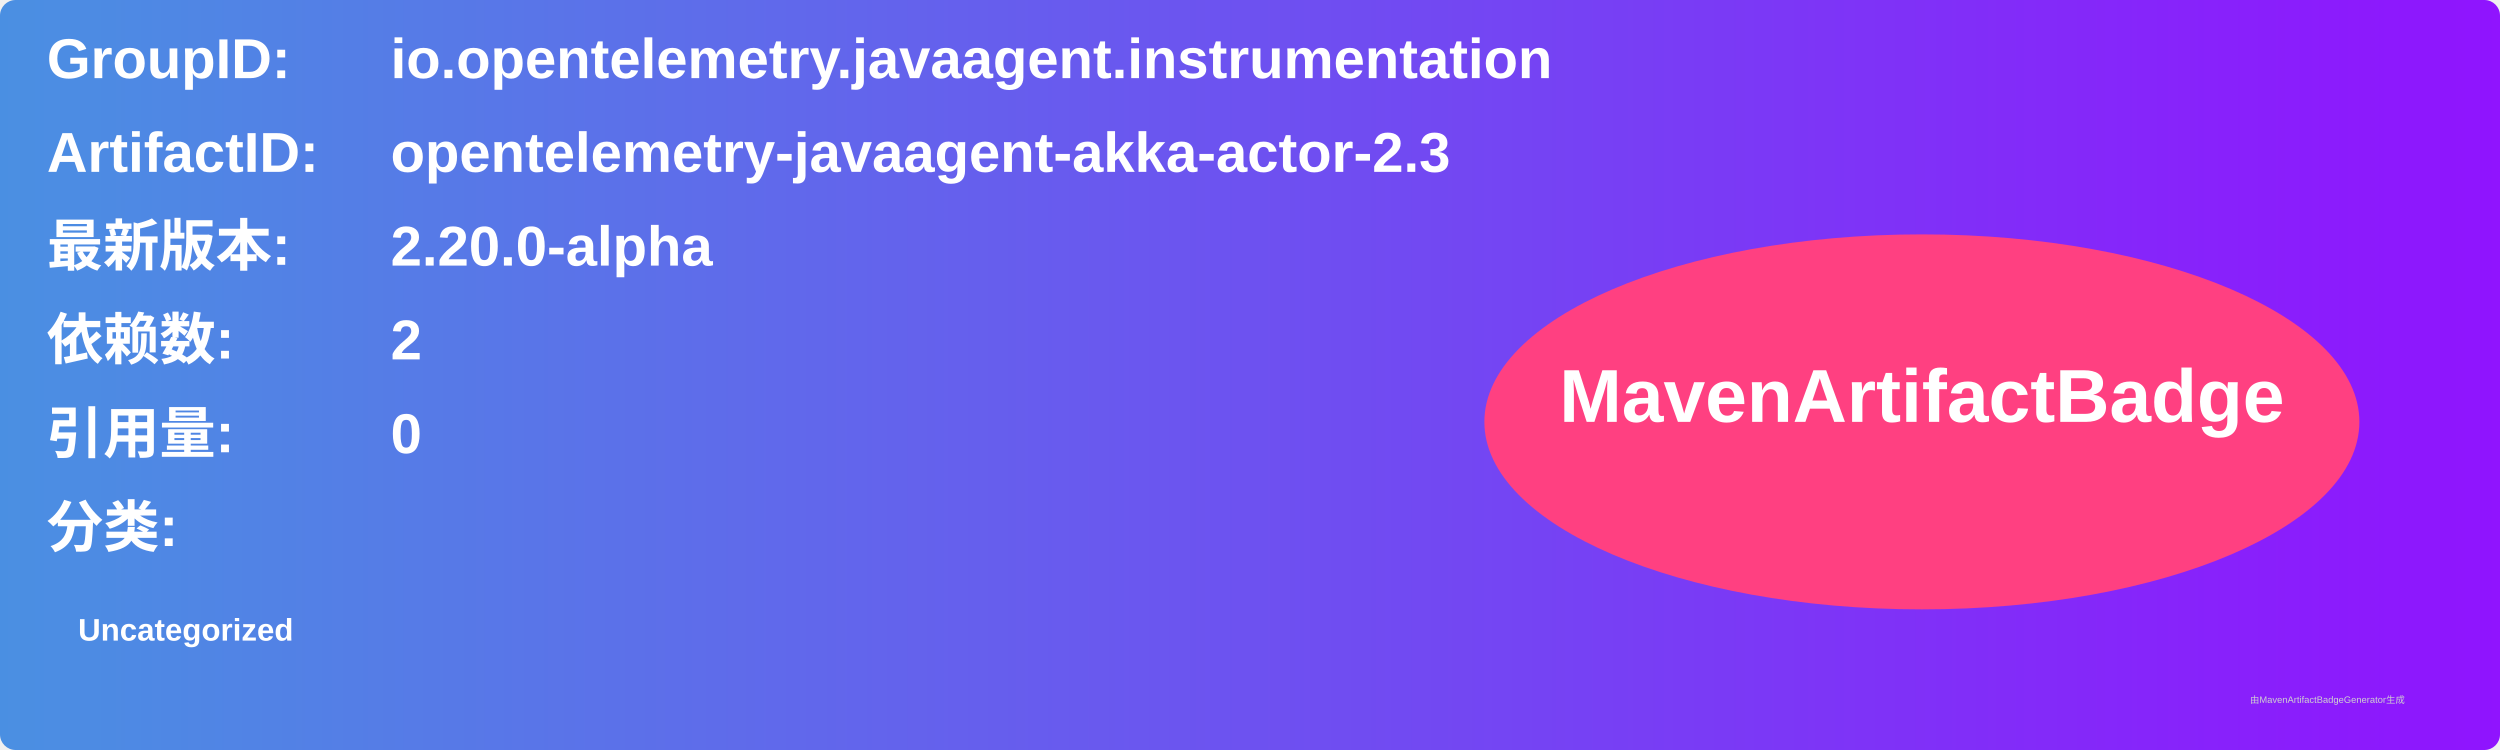
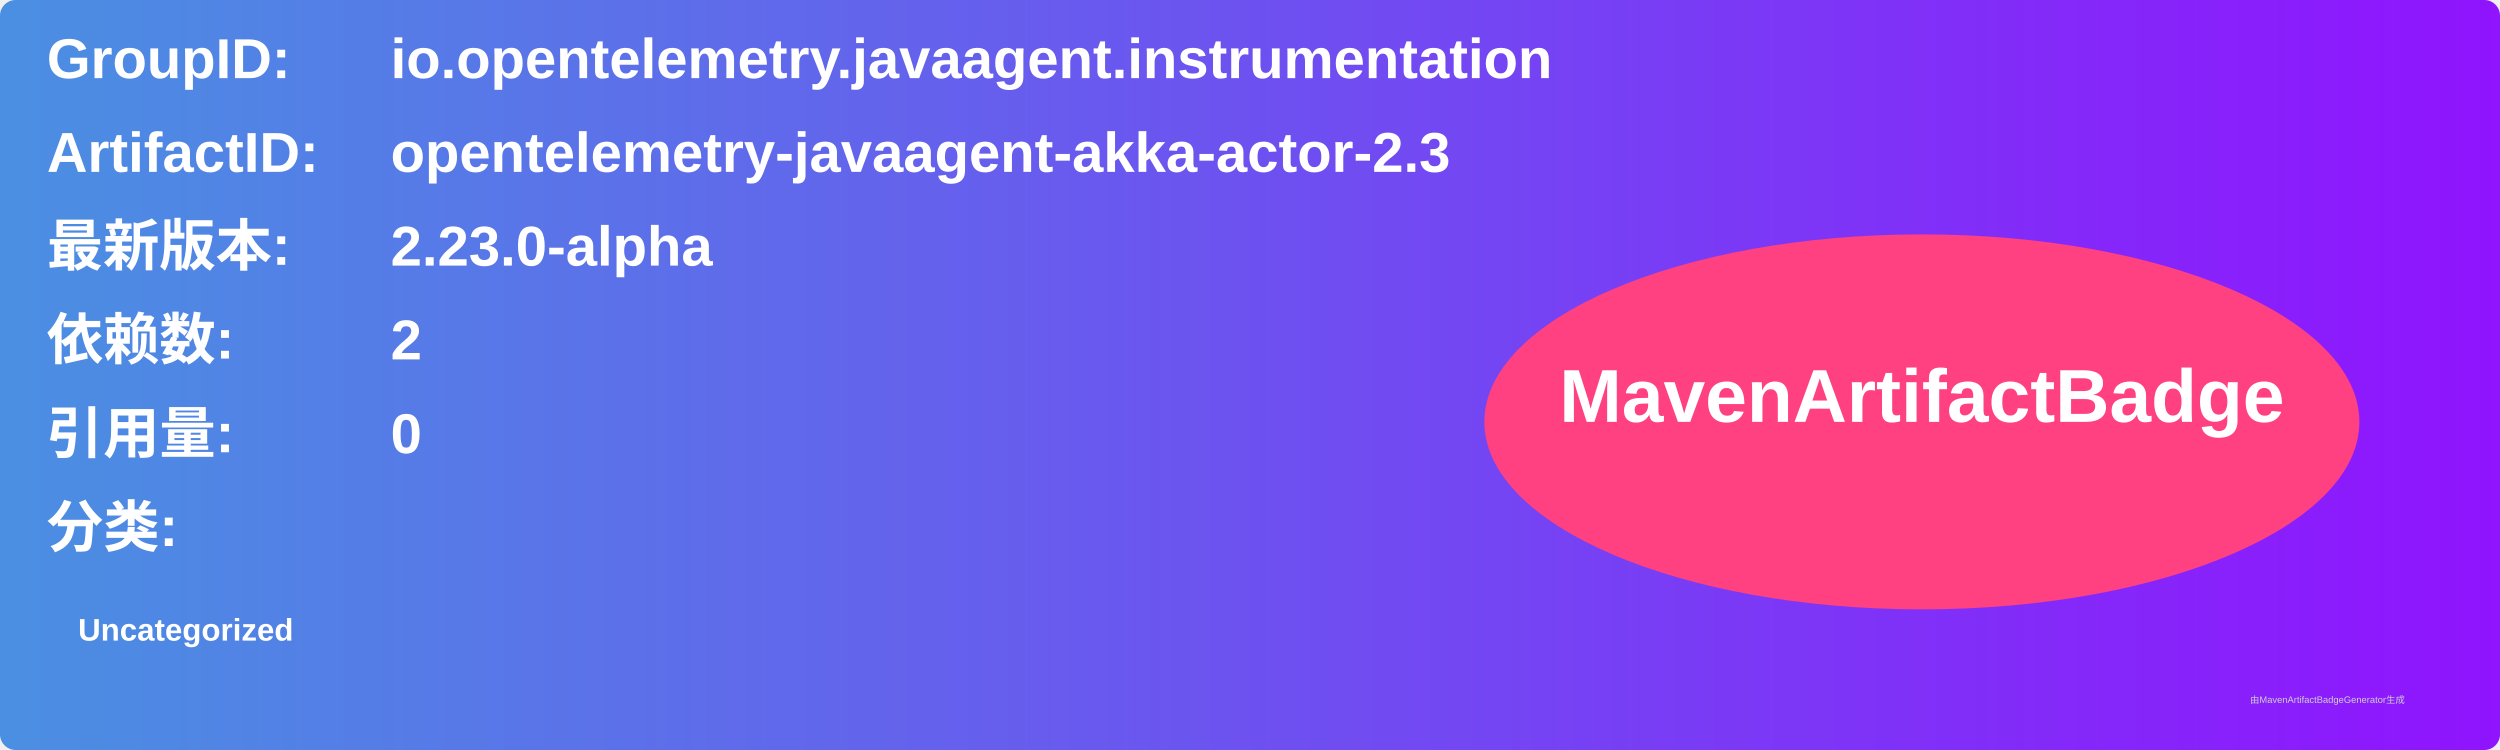
<svg xmlns="http://www.w3.org/2000/svg" width="800" height="240" viewBox="0 0 800 240">
  <linearGradient id="grad" x1="0%" y1="0%" x2="100%" y2="0%">
    <stop offset="0%" stop-color="#4a90e2" />
    <stop offset="100%" stop-color="#9013fe" />
  </linearGradient>
  <rect width="100%" height="100%" rx="5" ry="5" fill="url(#grad)" />
  <g transform="translate(15, 15)">
    <text x="0" y="10" font-family="Arial" font-size="18" fill="white" font-weight="bold" width="260">GroupID:</text>
    <text x="110" y="10" font-family="Arial" font-size="18" fill="white" font-weight="bold" width="460">io.opentelemetry.javaagent.instrumentation</text>
    <text x="0" y="40" font-family="Arial" font-size="18" fill="white" font-weight="bold" width="260">ArtifactID:</text>
    <text x="110" y="40" font-family="Arial" font-size="18" fill="white" font-weight="bold" width="460">opentelemetry-javaagent-akka-actor-2.3</text>
    <text x="0" y="70" font-family="Arial" font-size="18" fill="white" font-weight="bold">最新版本:</text>
    <text x="110" y="70" font-family="Arial" font-size="18" fill="white" font-weight="bold">
-       <tspan font-weight="bold">2.20.0-alpha</tspan>
+       <tspan font-weight="bold">2.23.0-alpha</tspan>
    </text>
    <text x="0" y="100" font-family="Arial" font-size="18" fill="white" font-weight="bold">依赖数: </text>
    <text x="110" y="100" font-family="Arial" font-size="18" fill="white">
      <tspan font-weight="bold">2</tspan>
    </text>
    <text x="0" y="130" font-family="Arial" font-size="18" fill="white" font-weight="bold">引用量: </text>
    <text x="110" y="130" font-family="Arial" font-size="18" fill="white">
      <tspan font-weight="bold">0</tspan>
    </text>
    <text x="0" y="160" font-family="Arial" font-size="18" fill="white" font-weight="bold">分类:</text>
    <text x="10" y="190" font-family="Arial" font-size="10" fill="white">
      <tspan font-weight="bold">Uncategorized</tspan>
    </text>
    <ellipse cx="600" cy="120" rx="140" ry="60" fill="#ff4081" />
    <text x="600" y="120" text-anchor="middle" font-family="Arial" font-size="24" fill="white" font-weight="bold">MavenArtifactBadge</text>
  </g>
  <text x="720" y="225" font-family="Arial" font-size="3" fill="#d0d0d0">由MavenArtifactBadgeGenerator生成</text>
</svg>
